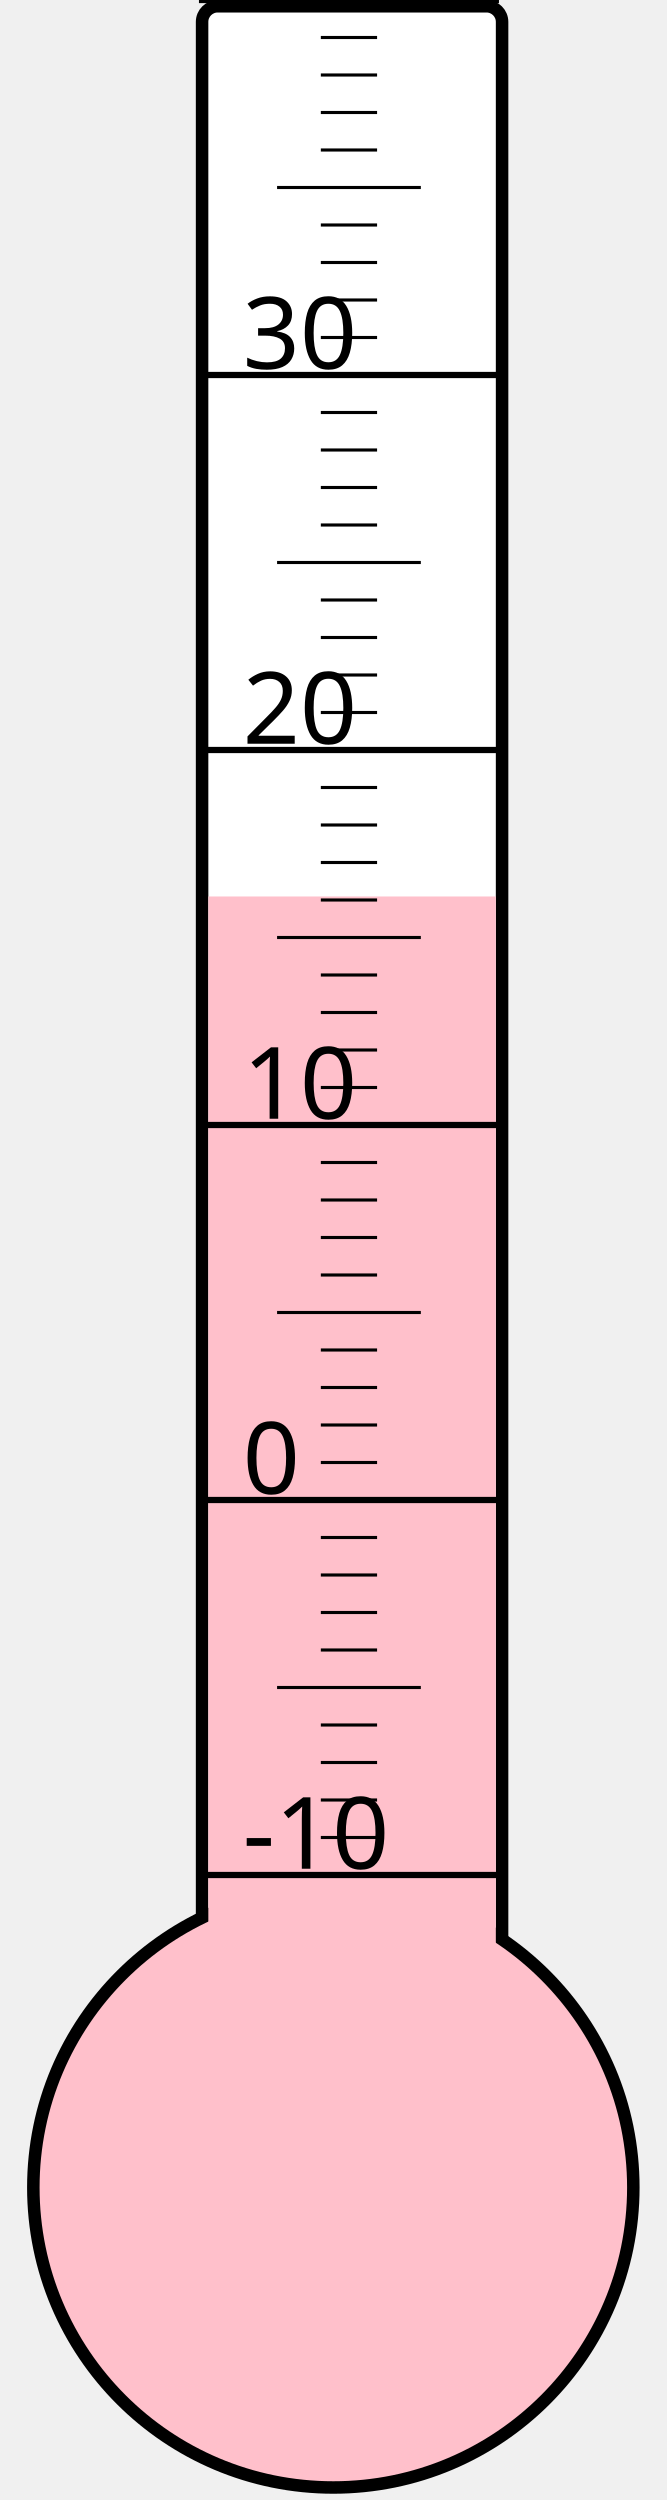
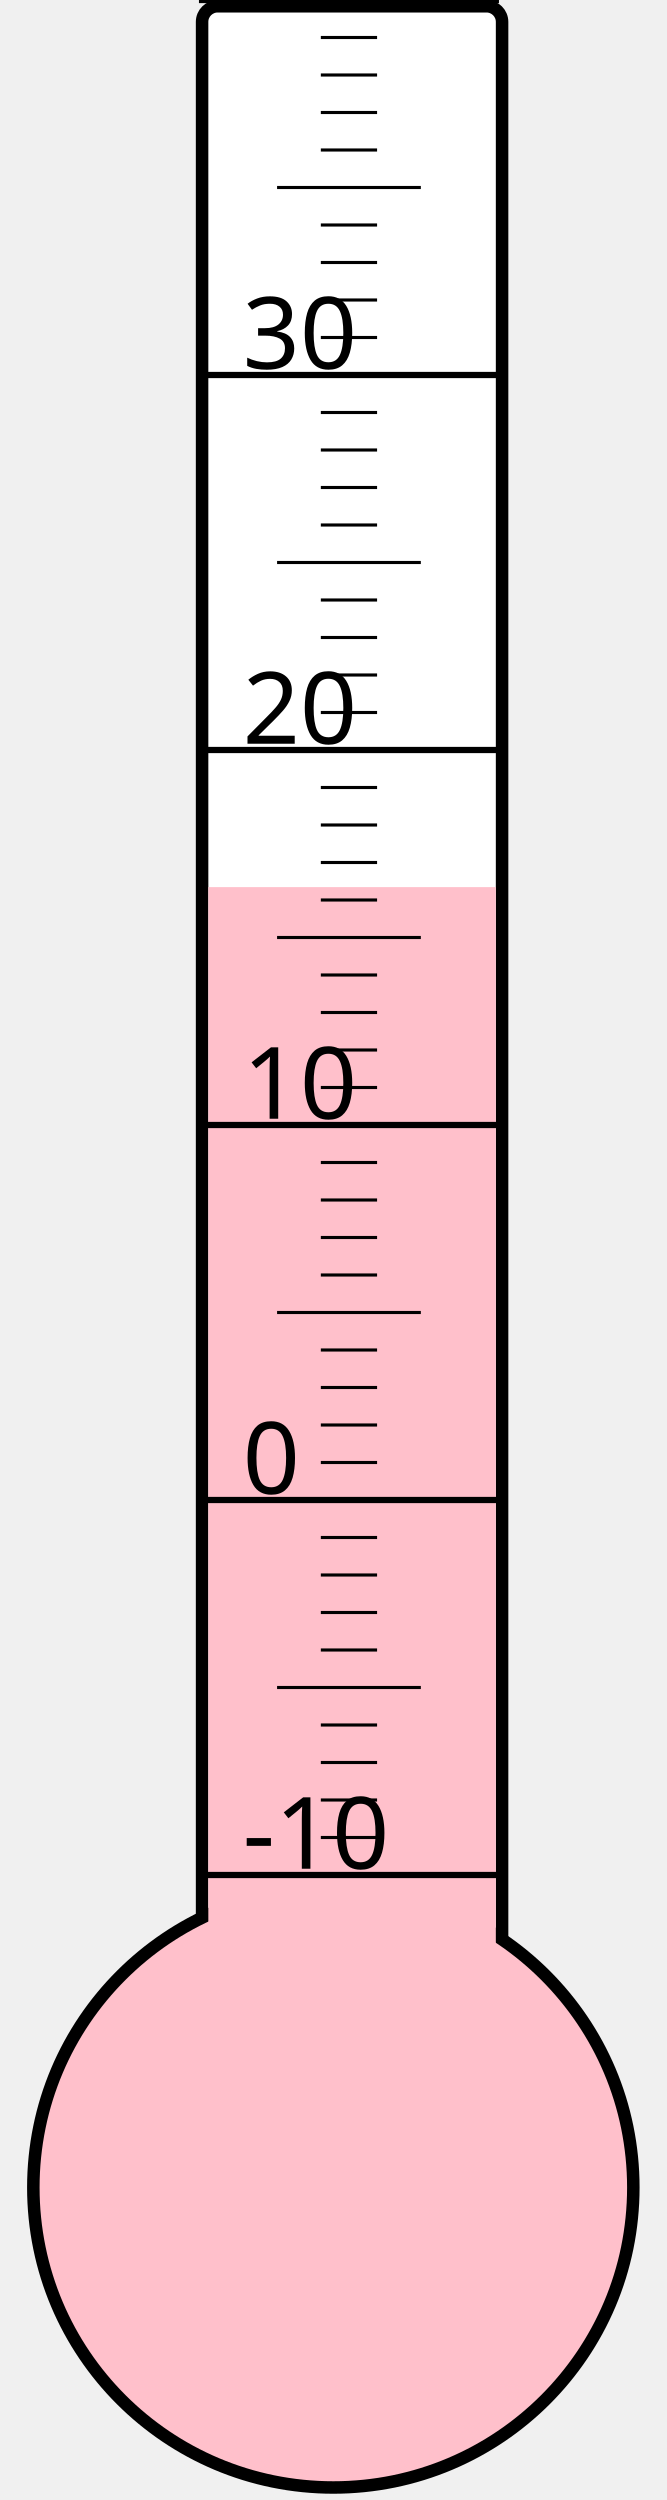
<svg xmlns="http://www.w3.org/2000/svg" width="40px" height="150px" viewBox="0 0 200 800">
  <rect width="200" height="800" x="0" y="0" style="fill: #ffffeb; fill-opacity: 0;" />
  <rect width="96" height="680" x="58" y="2" rx="5" ry="5" style="fill: white; fill-opacity: 1; stroke: black; stroke-width: 4;" />
  <circle cx="100" cy="700" r="96" style="fill: pink; stroke: black; stroke-width: 4;" />
-   <rect width="92" height="413.125" x="60" y="286.875" style="fill: pink; fill-opacity: 1; stroke-width: 0;" />
+   <rect width="92" height="416.125" x="60" y="283.875" style="fill: pink; fill-opacity: 1; stroke-width: 0;" />
  <text x="71" y="598" style="font-family: sans-serif; font-size: 24pt;">-10</text>
  <text x="71" y="478" style="font-family: sans-serif; font-size: 24pt;">0</text>
  <text x="71" y="358" style="font-family: sans-serif; font-size: 24pt;">10</text>
  <text x="71" y="238" style="font-family: sans-serif; font-size: 24pt;">20</text>
  <text x="71" y="118" style="font-family: sans-serif; font-size: 24pt;">30</text>
  <g style="stroke: black;">
    <line x1="57" y1="600" x2="153" y2="600" style="stroke-width: 2;" />
    <line x1="96" y1="588" x2="114" y2="588" style="stroke-width: 1;" />
    <line x1="96" y1="576" x2="114" y2="576" style="stroke-width: 1;" />
    <line x1="96" y1="564" x2="114" y2="564" style="stroke-width: 1;" />
    <line x1="96" y1="552" x2="114" y2="552" style="stroke-width: 1;" />
    <line x1="82" y1="540" x2="128" y2="540" style="stroke-width: 1;" />
    <line x1="96" y1="528" x2="114" y2="528" style="stroke-width: 1;" />
    <line x1="96" y1="516" x2="114" y2="516" style="stroke-width: 1;" />
    <line x1="96" y1="504" x2="114" y2="504" style="stroke-width: 1;" />
    <line x1="96" y1="492" x2="114" y2="492" style="stroke-width: 1;" />
    <line x1="57" y1="480" x2="153" y2="480" style="stroke-width: 2;" />
    <line x1="96" y1="468" x2="114" y2="468" style="stroke-width: 1;" />
    <line x1="96" y1="456" x2="114" y2="456" style="stroke-width: 1;" />
    <line x1="96" y1="444" x2="114" y2="444" style="stroke-width: 1;" />
    <line x1="96" y1="432" x2="114" y2="432" style="stroke-width: 1;" />
    <line x1="82" y1="420" x2="128" y2="420" style="stroke-width: 1;" />
    <line x1="96" y1="408" x2="114" y2="408" style="stroke-width: 1;" />
    <line x1="96" y1="396" x2="114" y2="396" style="stroke-width: 1;" />
    <line x1="96" y1="384" x2="114" y2="384" style="stroke-width: 1;" />
    <line x1="96" y1="372" x2="114" y2="372" style="stroke-width: 1;" />
    <line x1="57" y1="360" x2="153" y2="360" style="stroke-width: 2;" />
    <line x1="96" y1="348" x2="114" y2="348" style="stroke-width: 1;" />
    <line x1="96" y1="336" x2="114" y2="336" style="stroke-width: 1;" />
    <line x1="96" y1="324" x2="114" y2="324" style="stroke-width: 1;" />
    <line x1="96" y1="312" x2="114" y2="312" style="stroke-width: 1;" />
    <line x1="82" y1="300" x2="128" y2="300" style="stroke-width: 1;" />
    <line x1="96" y1="288" x2="114" y2="288" style="stroke-width: 1;" />
    <line x1="96" y1="276" x2="114" y2="276" style="stroke-width: 1;" />
    <line x1="96" y1="264" x2="114" y2="264" style="stroke-width: 1;" />
    <line x1="96" y1="252" x2="114" y2="252" style="stroke-width: 1;" />
    <line x1="57" y1="240" x2="153" y2="240" style="stroke-width: 2;" />
    <line x1="96" y1="228" x2="114" y2="228" style="stroke-width: 1;" />
    <line x1="96" y1="216" x2="114" y2="216" style="stroke-width: 1;" />
    <line x1="96" y1="204" x2="114" y2="204" style="stroke-width: 1;" />
    <line x1="96" y1="192" x2="114" y2="192" style="stroke-width: 1;" />
    <line x1="82" y1="180" x2="128" y2="180" style="stroke-width: 1;" />
    <line x1="96" y1="168" x2="114" y2="168" style="stroke-width: 1;" />
    <line x1="96" y1="156" x2="114" y2="156" style="stroke-width: 1;" />
    <line x1="96" y1="144" x2="114" y2="144" style="stroke-width: 1;" />
    <line x1="96" y1="132" x2="114" y2="132" style="stroke-width: 1;" />
    <line x1="57" y1="120" x2="153" y2="120" style="stroke-width: 2;" />
    <line x1="96" y1="108" x2="114" y2="108" style="stroke-width: 1;" />
    <line x1="96" y1="96" x2="114" y2="96" style="stroke-width: 1;" />
    <line x1="96" y1="84" x2="114" y2="84" style="stroke-width: 1;" />
    <line x1="96" y1="72" x2="114" y2="72" style="stroke-width: 1;" />
    <line x1="82" y1="60" x2="128" y2="60" style="stroke-width: 1;" />
    <line x1="96" y1="48" x2="114" y2="48" style="stroke-width: 1;" />
    <line x1="96" y1="36" x2="114" y2="36" style="stroke-width: 1;" />
    <line x1="96" y1="24" x2="114" y2="24" style="stroke-width: 1;" />
    <line x1="96" y1="12" x2="114" y2="12" style="stroke-width: 1;" />
    <line x1="57" y1="0" x2="153" y2="0" style="stroke-width: 2;" />
  </g>
</svg>
